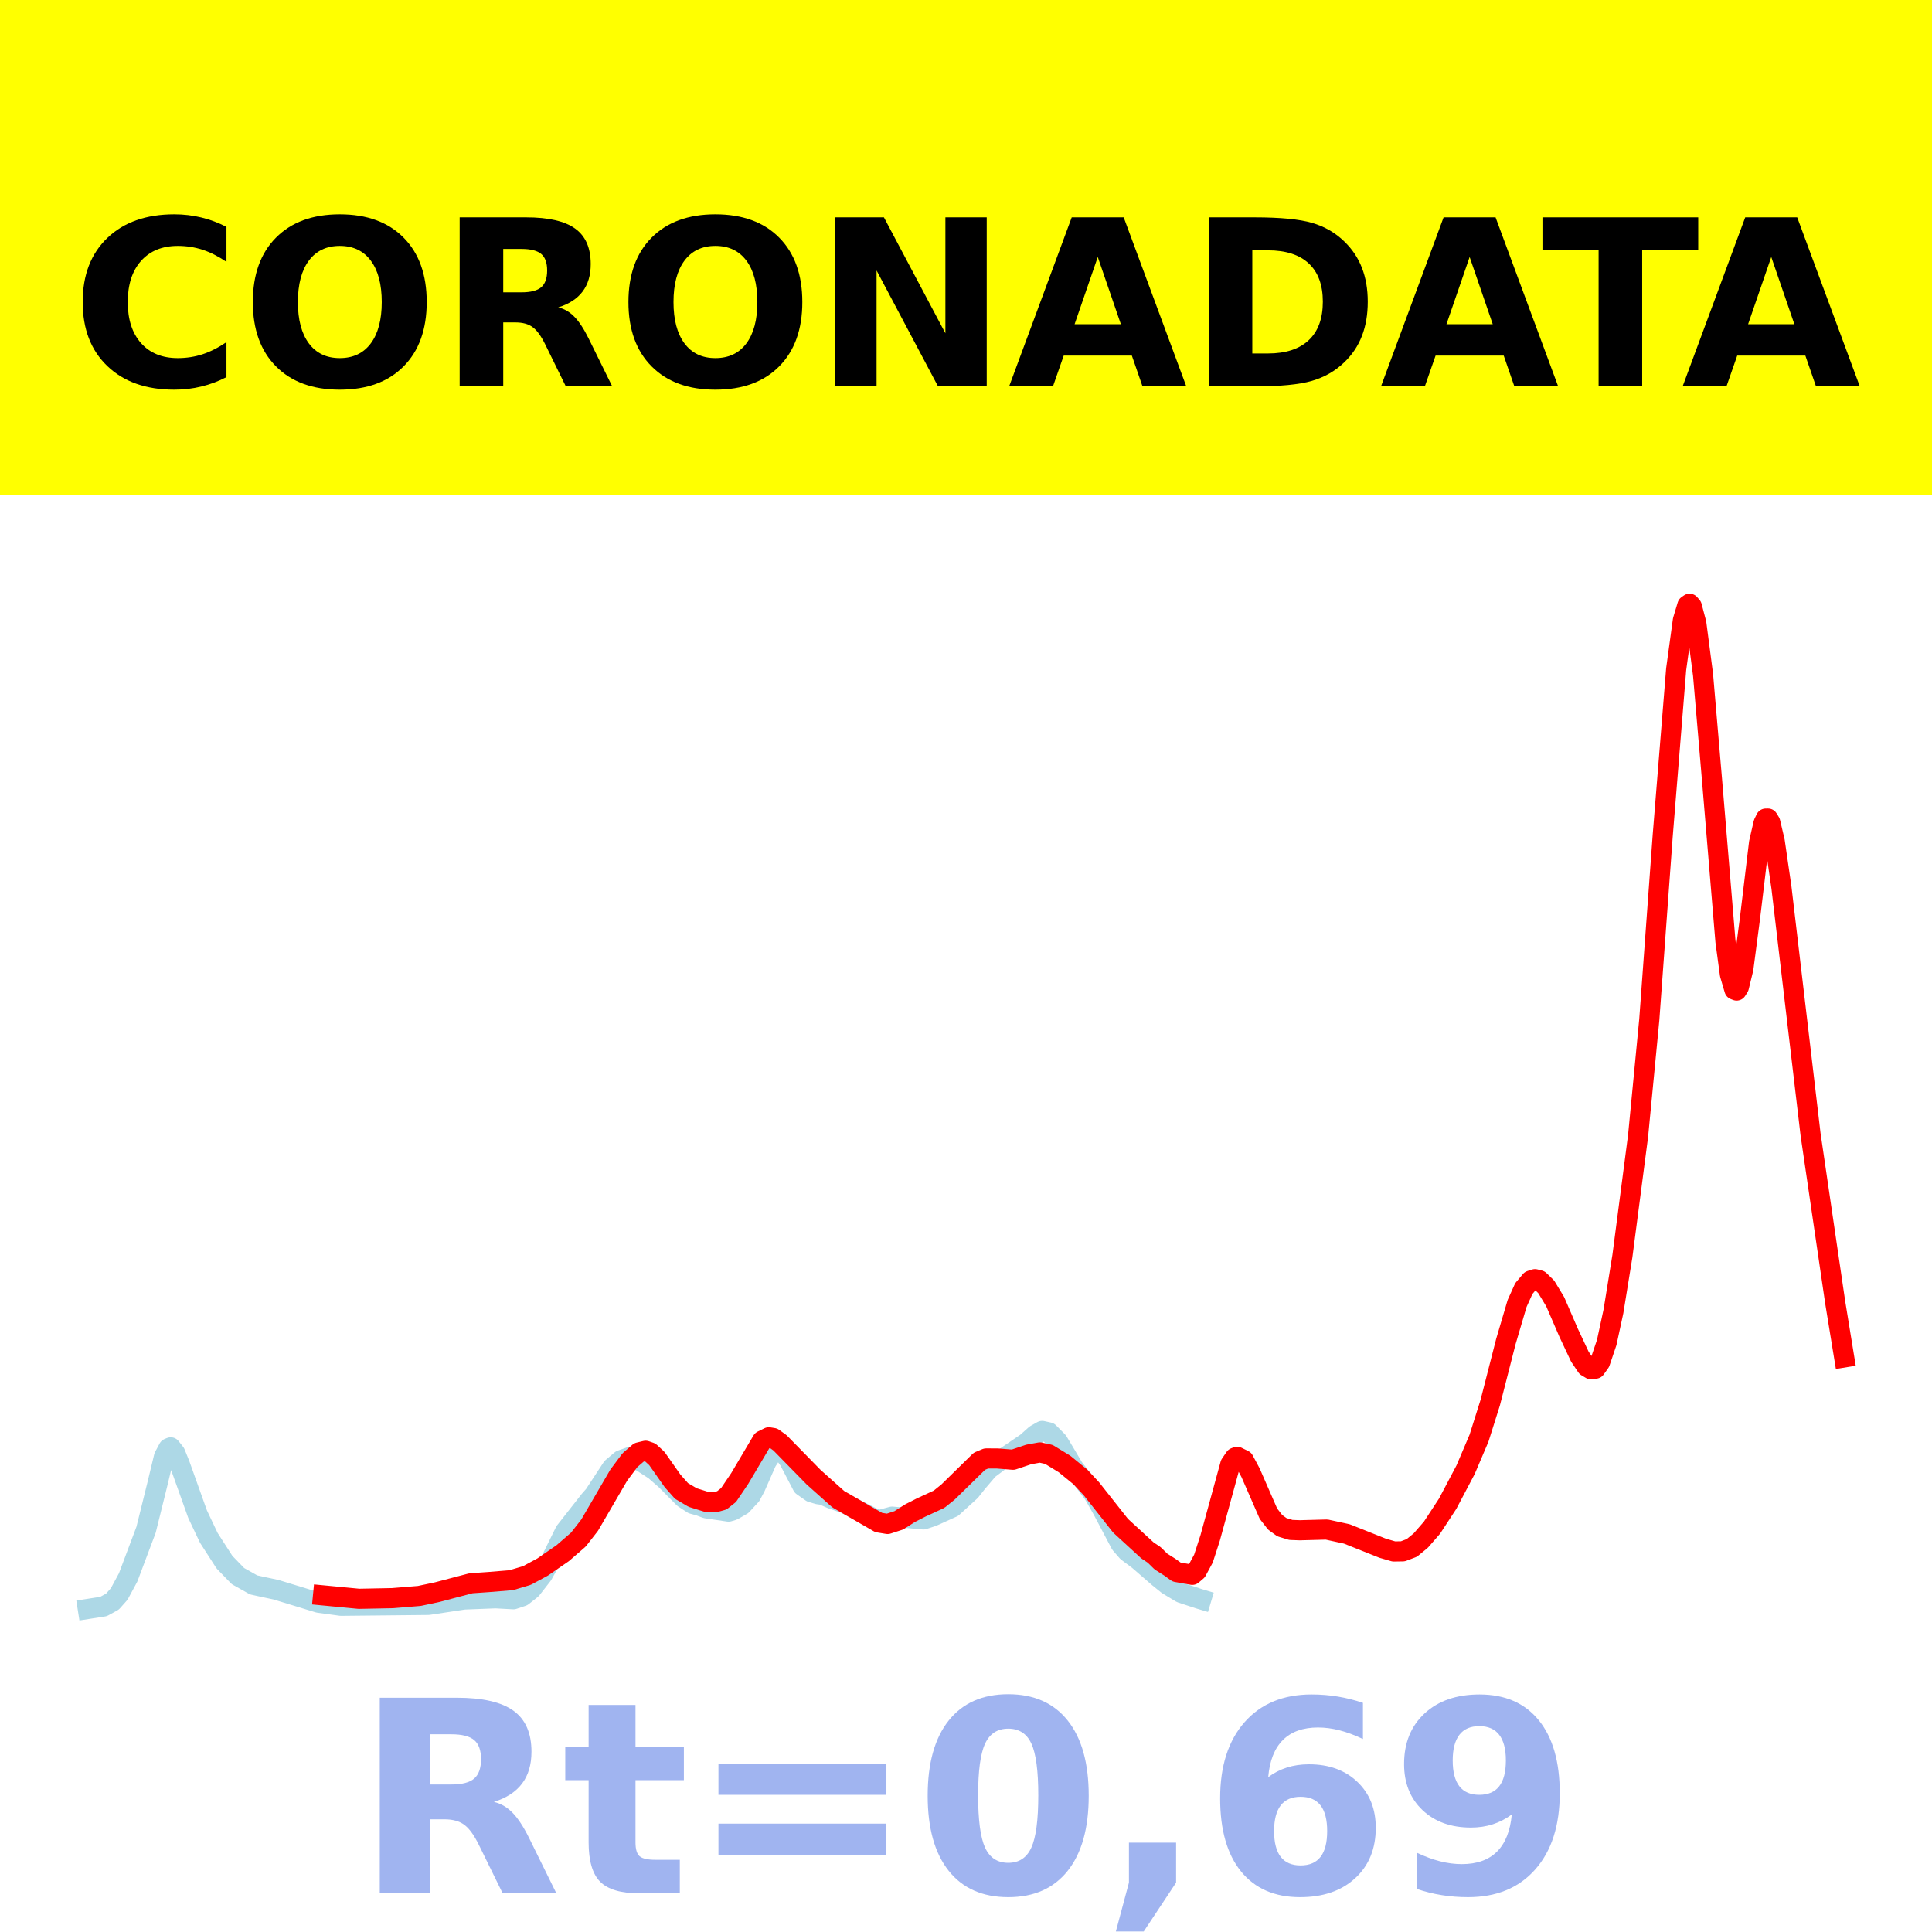
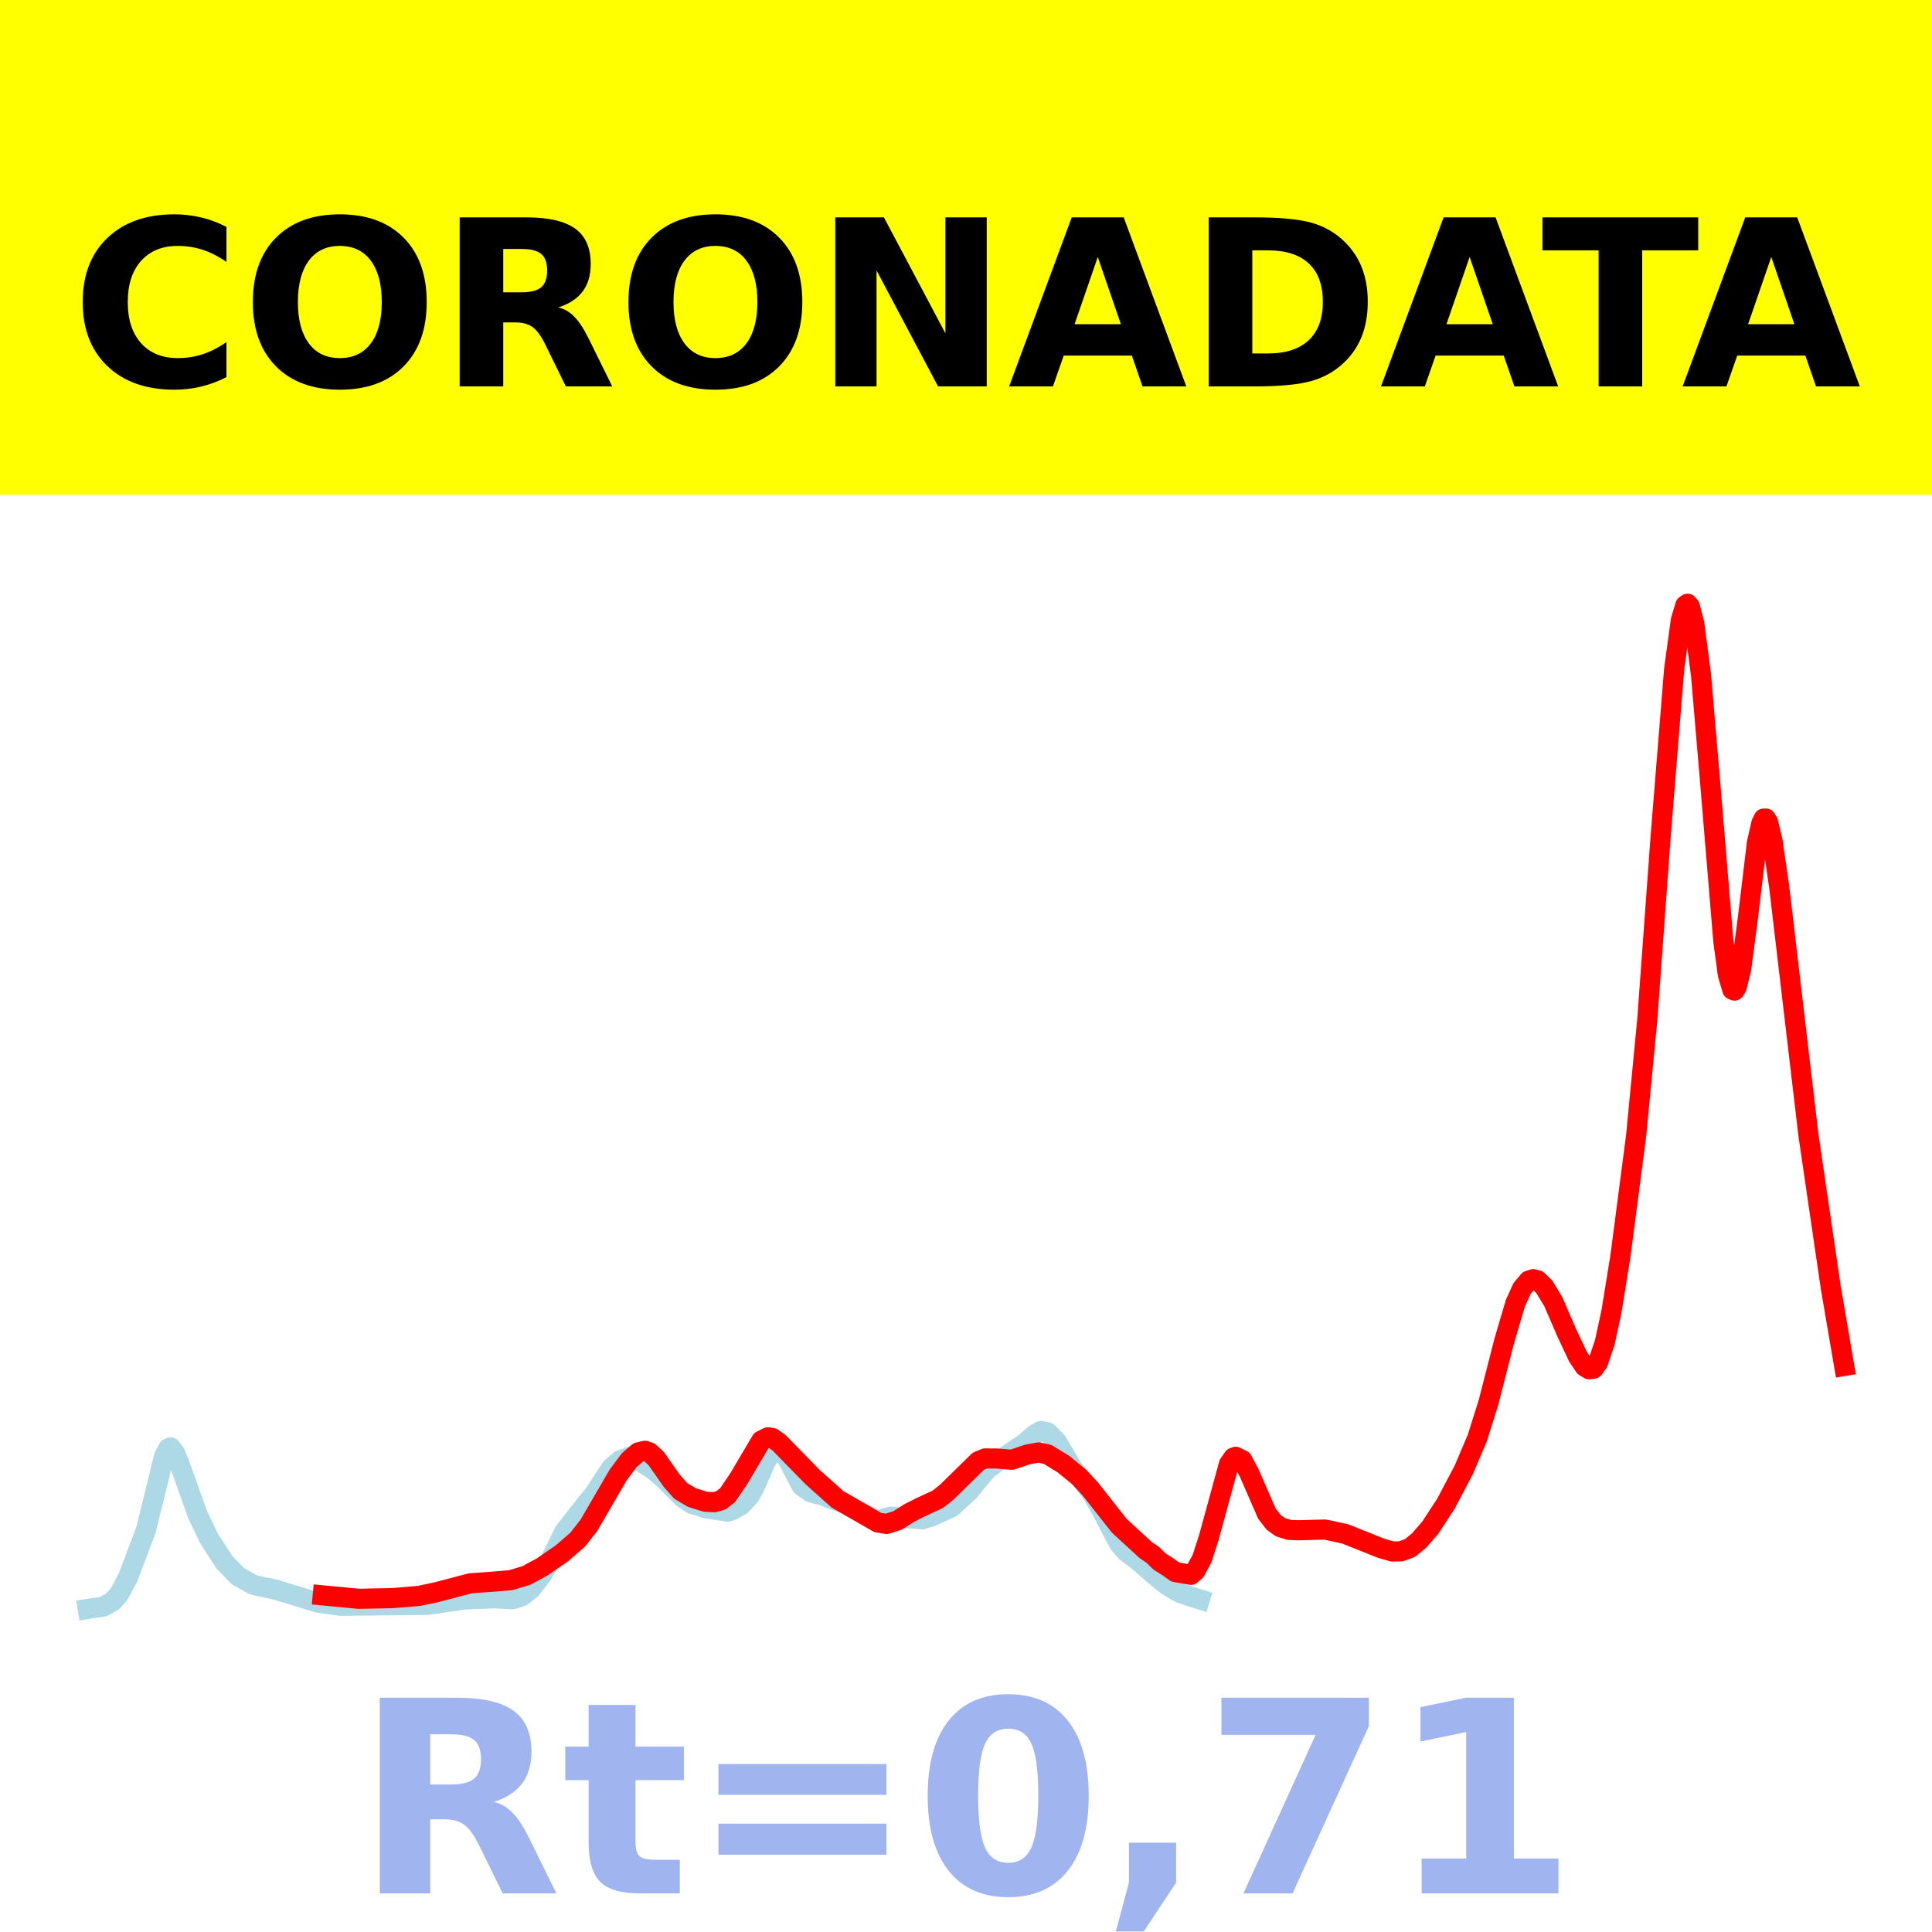
<svg xmlns="http://www.w3.org/2000/svg" xmlns:xlink="http://www.w3.org/1999/xlink" height="144pt" version="1.1" viewBox="0 0 144 144" width="144pt">
  <defs>
    <style type="text/css">*{stroke-linecap:butt;stroke-linejoin:round;}</style>
  </defs>
  <g id="figure_1">
    <g id="patch_1">
      <path d="M 0 144  L 144 144  L 144 0  L 0 0  z " style="fill:#ffffff;" />
    </g>
    <g id="axes_1">
      <g id="patch_2">
        <path d="M 0 144  L 144 144  L 144 0  L 0 0  z " style="fill:#ffffff;" />
      </g>
      <g id="line2d_1">
-         <path clip-path="url(#p62ea219f74)" d="M 6.545 119.923  L 7.714 119.74  L 8.382 119.373  L 8.883 118.808  L 9.551 117.571  L 10.887 114.02  L 11.722 110.651  L 12.223 108.571  L 12.557 107.947  L 12.724 107.878  L 13.058 108.301  L 13.391 109.119  L 14.727 112.857  L 15.562 114.619  L 16.731 116.435  L 17.733 117.47  L 18.902 118.128  L 19.57 118.275  L 20.571 118.488  L 23.744 119.456  L 25.414 119.685  L 31.926 119.619  L 34.597 119.217  L 36.935 119.127  L 38.271 119.199  L 38.939 118.975  L 39.607 118.45  L 40.442 117.377  L 41.109 116.188  L 42.111 114.154  L 43.948 111.811  L 44.282 111.432  L 45.618 109.396  L 46.286 108.833  L 46.954 108.596  L 47.788 108.932  L 48.79 109.581  L 49.625 110.31  L 50.961 111.658  L 51.629 112.093  L 52.13 112.229  L 52.631 112.419  L 54.301 112.666  L 54.635 112.568  L 55.302 112.182  L 55.97 111.458  L 56.304 110.832  L 57.139 108.934  L 57.64 108.176  L 57.974 108.012  L 58.308 108.144  L 58.809 108.836  L 59.811 110.756  L 60.479 111.225  L 60.98 111.371  L 61.314 111.417  L 61.981 111.711  L 62.983 112.056  L 63.818 112.499  L 64.82 113.01  L 65.321 113.248  L 65.655 113.267  L 66.49 113.04  L 68.827 113.248  L 69.495 113.029  L 70.998 112.35  L 72.334 111.131  L 72.835 110.497  L 73.67 109.517  L 74.505 108.892  L 76.508 107.532  L 77.176 106.937  L 77.677 106.652  L 78.178 106.764  L 78.846 107.436  L 79.347 108.269  L 80.015 109.399  L 80.683 110.256  L 81.518 111.369  L 82.186 112.547  L 83.521 115.079  L 84.022 115.656  L 84.857 116.278  L 86.36 117.581  L 87.028 118.119  L 88.03 118.723  L 89.365 119.162  L 89.532 119.212  L 89.532 119.212  " style="fill:none;stroke:#add8e6;stroke-linecap:square;stroke-width:1.5;" />
+         <path clip-path="url(#pa17ae6bb18)" d="M 6.545 119.923  L 7.713 119.74  L 8.38 119.373  L 8.88 118.808  L 9.547 117.571  L 10.881 114.02  L 11.715 110.651  L 12.215 108.571  L 12.549 107.947  L 12.716 107.878  L 13.049 108.301  L 13.383 109.119  L 14.717 112.857  L 15.551 114.619  L 16.718 116.435  L 17.719 117.47  L 18.886 118.128  L 19.553 118.275  L 20.554 118.488  L 23.722 119.456  L 25.39 119.685  L 31.893 119.619  L 34.562 119.217  L 36.896 119.127  L 38.23 119.199  L 38.898 118.975  L 39.565 118.45  L 40.398 117.377  L 41.065 116.188  L 42.066 114.154  L 43.9 111.811  L 44.234 111.432  L 45.568 109.396  L 46.235 108.833  L 46.902 108.596  L 47.736 108.932  L 48.737 109.581  L 49.57 110.31  L 50.904 111.658  L 51.572 112.093  L 52.072 112.229  L 52.572 112.419  L 54.24 112.666  L 54.573 112.568  L 55.24 112.182  L 55.907 111.458  L 56.241 110.832  L 57.075 108.934  L 57.575 108.176  L 57.909 108.012  L 58.242 108.144  L 58.742 108.836  L 59.743 110.756  L 60.41 111.225  L 60.91 111.371  L 61.244 111.417  L 61.911 111.711  L 62.911 112.056  L 63.745 112.499  L 64.746 113.01  L 65.246 113.248  L 65.58 113.267  L 66.413 113.04  L 68.748 113.248  L 69.415 113.029  L 70.916 112.35  L 72.25 111.131  L 72.75 110.497  L 73.584 109.517  L 74.418 108.892  L 76.419 107.532  L 77.086 106.937  L 77.587 106.652  L 78.087 106.764  L 78.754 107.436  L 79.254 108.269  L 79.921 109.399  L 80.588 110.256  L 81.422 111.369  L 82.089 112.547  L 83.423 115.079  L 83.924 115.656  L 84.757 116.278  L 86.258 117.581  L 86.925 118.119  L 87.926 118.723  L 89.26 119.162  L 89.427 119.212  L 89.427 119.212  " style="fill:none;stroke:#add8e6;stroke-linecap:square;stroke-width:1.5;" />
      </g>
      <g id="line2d_2">
-         <path clip-path="url(#p62ea219f74)" d="M 24.078 118.91  L 26.75 119.165  L 29.254 119.116  L 31.258 118.951  L 32.594 118.667  L 35.098 118.009  L 36.434 117.915  L 38.104 117.778  L 39.273 117.428  L 40.442 116.798  L 41.944 115.762  L 43.113 114.748  L 43.948 113.676  L 44.95 111.954  L 46.119 109.948  L 46.954 108.831  L 47.622 108.254  L 48.122 108.132  L 48.456 108.248  L 48.957 108.706  L 50.126 110.371  L 50.794 111.125  L 51.629 111.619  L 52.631 111.931  L 53.299 111.966  L 53.8 111.827  L 54.301 111.432  L 55.135 110.197  L 56.805 107.376  L 57.306 107.128  L 57.64 107.183  L 58.141 107.545  L 60.646 110.103  L 62.482 111.742  L 65.488 113.476  L 66.156 113.587  L 66.991 113.316  L 67.826 112.784  L 68.66 112.359  L 69.996 111.742  L 70.664 111.203  L 73.002 108.913  L 73.503 108.705  L 74.338 108.707  L 75.506 108.801  L 76.675 108.407  L 77.51 108.256  L 78.178 108.404  L 79.347 109.12  L 80.516 110.074  L 81.351 110.969  L 83.521 113.719  L 85.525 115.558  L 86.026 115.892  L 86.527 116.385  L 87.195 116.809  L 87.696 117.17  L 88.865 117.378  L 89.199 117.093  L 89.699 116.167  L 90.2 114.62  L 91.703 109.134  L 92.037 108.647  L 92.204 108.58  L 92.705 108.825  L 93.206 109.759  L 94.542 112.82  L 95.043 113.465  L 95.544 113.827  L 96.212 114.032  L 96.879 114.057  L 98.883 114.004  L 100.386 114.33  L 103.058 115.396  L 103.892 115.638  L 104.56 115.627  L 105.228 115.373  L 105.896 114.825  L 106.731 113.866  L 107.9 112.079  L 109.236 109.546  L 110.237 107.194  L 111.072 104.549  L 112.241 99.984  L 113.076 97.153  L 113.577 96.045  L 114.078 95.449  L 114.412 95.342  L 114.746 95.428  L 115.247 95.917  L 115.915 97.022  L 116.917 99.337  L 117.751 101.113  L 118.252 101.86  L 118.586 102.059  L 118.92 102.012  L 119.254 101.542  L 119.755 100.064  L 120.256 97.746  L 120.924 93.623  L 122.093 84.664  L 122.928 76.002  L 123.929 62.285  L 124.931 49.887  L 125.432 46.228  L 125.766 45.117  L 125.933 45  L 126.1 45.194  L 126.434 46.46  L 126.935 50.294  L 127.603 58.113  L 128.605 70.164  L 128.939 72.633  L 129.273 73.765  L 129.44 73.83  L 129.607 73.566  L 129.941 72.19  L 130.442 68.375  L 131.109 62.813  L 131.443 61.357  L 131.61 61.014  L 131.777 61.012  L 131.944 61.287  L 132.278 62.703  L 132.779 66.157  L 134.95 84.56  L 136.787 97.082  L 137.455 101.176  L 137.455 101.176  " style="fill:none;stroke:#ff0000;stroke-linecap:square;stroke-width:1.5;" />
+         <path clip-path="url(#pa17ae6bb18)" d="M 24.056 118.91  L 26.724 119.165  L 29.225 119.116  L 31.226 118.951  L 32.561 118.667  L 35.062 118.009  L 36.396 117.915  L 38.064 117.778  L 39.231 117.428  L 40.398 116.798  L 41.899 115.762  L 43.067 114.748  L 43.9 113.676  L 44.901 111.954  L 46.068 109.948  L 46.902 108.831  L 47.569 108.254  L 48.069 108.132  L 48.403 108.248  L 48.903 108.706  L 50.071 110.371  L 50.738 111.125  L 51.572 111.619  L 52.572 111.931  L 53.239 111.966  L 53.739 111.827  L 54.24 111.432  L 55.074 110.197  L 56.741 107.376  L 57.241 107.128  L 57.575 107.183  L 58.075 107.545  L 60.577 110.103  L 62.411 111.742  L 65.413 113.476  L 66.08 113.587  L 66.914 113.316  L 67.748 112.784  L 68.581 112.359  L 69.915 111.742  L 70.583 111.203  L 72.917 108.913  L 73.417 108.705  L 74.251 108.707  L 75.419 108.801  L 76.586 108.407  L 77.42 108.256  L 78.087 108.404  L 79.254 109.12  L 80.422 110.074  L 81.255 110.969  L 83.423 113.719  L 85.424 115.558  L 85.925 115.892  L 86.425 116.385  L 87.092 116.809  L 87.592 117.17  L 88.76 117.378  L 89.093 117.093  L 89.594 116.167  L 90.094 114.62  L 91.595 109.134  L 91.928 108.647  L 92.095 108.58  L 92.595 108.825  L 93.096 109.759  L 94.43 112.82  L 94.93 113.465  L 95.43 113.827  L 96.097 114.032  L 96.764 114.057  L 98.765 114.004  L 100.266 114.33  L 102.935 115.396  L 103.768 115.638  L 104.435 115.627  L 105.102 115.373  L 105.77 114.825  L 106.603 113.866  L 107.771 112.079  L 109.105 109.546  L 110.105 107.194  L 110.939 104.549  L 112.107 99.984  L 112.94 97.153  L 113.441 96.045  L 113.941 95.449  L 114.274 95.342  L 114.608 95.428  L 115.108 95.917  L 115.775 97.022  L 116.776 99.337  L 117.61 101.113  L 118.11 101.86  L 118.444 102.059  L 118.777 102.012  L 119.111 101.542  L 119.611 100.064  L 120.111 97.746  L 120.778 93.623  L 121.946 84.664  L 122.779 76.002  L 123.78 62.285  L 124.781 49.887  L 125.281 46.228  L 125.614 45.117  L 125.781 45  L 125.948 45.194  L 126.281 46.46  L 126.782 50.294  L 127.449 58.113  L 128.449 70.164  L 128.783 72.633  L 129.116 73.765  L 129.283 73.83  L 129.45 73.566  L 129.783 72.19  L 130.284 68.375  L 130.951 62.813  L 131.284 61.357  L 131.451 61.014  L 131.618 61.012  L 131.785 61.287  L 132.118 62.703  L 132.618 66.157  L 134.786 84.56  L 136.454 95.956  L 137.455 101.811  L 137.455 101.811  " style="fill:none;stroke:#ff0000;stroke-linecap:square;stroke-width:1.5;" />
      </g>
      <g id="patch_3">
        <path d="M 0 144  L 0 0  " style="fill:none;stroke:#ffffff;stroke-linecap:square;stroke-linejoin:miter;stroke-width:0.8;" />
      </g>
      <g id="patch_4">
        <path d="M 144 144  L 144 0  " style="fill:none;stroke:#ffffff;stroke-linecap:square;stroke-linejoin:miter;stroke-width:0.8;" />
      </g>
      <g id="patch_5">
        <path d="M 0 144  L 144 144  " style="fill:none;stroke:#ffffff;stroke-linecap:square;stroke-linejoin:miter;stroke-width:0.8;" />
      </g>
      <g id="patch_6">
        <path d="M 0 0  L 144 0  " style="fill:none;stroke:#ffffff;stroke-linecap:square;stroke-linejoin:miter;stroke-width:0.8;" />
      </g>
    </g>
    <g id="text_1">
      <g id="patch_7">
        <path d="M -64.848 36.368  L 208.848 36.368  L 208.848 -7.654  L -64.848 -7.654  z " style="fill:#ffff00;stroke:#ffff00;stroke-linejoin:miter;" />
      </g>
      <g transform="translate(72 9.45018)scale(0.1728 -0.1728)" />
      <g transform="translate(-60.87375 28.8)scale(0.1728 -0.1728)">
        <defs>
          <path id="DejaVuSans-Bold-32" />
          <path d="M 67 4  Q 61.812 1.312 56.203 -0.047  Q 50.594 -1.422 44.484 -1.422  Q 26.266 -1.422 15.625 8.766  Q 4.984 18.953 4.984 36.375  Q 4.984 53.859 15.625 64.031  Q 26.266 74.219 44.484 74.219  Q 50.594 74.219 56.203 72.844  Q 61.812 71.484 67 68.797  L 67 53.719  Q 61.766 57.281 56.688 58.938  Q 51.609 60.594 46 60.594  Q 35.938 60.594 30.172 54.141  Q 24.422 47.703 24.422 36.375  Q 24.422 25.094 30.172 18.641  Q 35.938 12.203 46 12.203  Q 51.609 12.203 56.688 13.859  Q 61.766 15.531 67 19.094  z " id="DejaVuSans-Bold-67" />
          <path d="M 42.484 60.594  Q 33.891 60.594 29.156 54.25  Q 24.422 47.906 24.422 36.375  Q 24.422 24.906 29.156 18.547  Q 33.891 12.203 42.484 12.203  Q 51.125 12.203 55.859 18.547  Q 60.594 24.906 60.594 36.375  Q 60.594 47.906 55.859 54.25  Q 51.125 60.594 42.484 60.594  z M 42.484 74.219  Q 60.062 74.219 70.016 64.156  Q 79.984 54.109 79.984 36.375  Q 79.984 18.703 70.016 8.641  Q 60.062 -1.422 42.484 -1.422  Q 24.953 -1.422 14.969 8.641  Q 4.984 18.703 4.984 36.375  Q 4.984 54.109 14.969 64.156  Q 24.953 74.219 42.484 74.219  z " id="DejaVuSans-Bold-79" />
          <path d="M 35.891 40.578  Q 41.797 40.578 44.359 42.766  Q 46.922 44.969 46.922 50  Q 46.922 54.984 44.359 57.125  Q 41.797 59.281 35.891 59.281  L 27.984 59.281  L 27.984 40.578  z M 27.984 27.594  L 27.984 0  L 9.188 0  L 9.188 72.906  L 37.891 72.906  Q 52.297 72.906 59 68.062  Q 65.719 63.234 65.719 52.781  Q 65.719 45.562 62.219 40.922  Q 58.734 36.281 51.703 34.078  Q 55.562 33.203 58.609 30.094  Q 61.672 27 64.797 20.703  L 75 0  L 54.984 0  L 46.094 18.109  Q 43.406 23.578 40.641 25.578  Q 37.891 27.594 33.297 27.594  z " id="DejaVuSans-Bold-82" />
          <path d="M 9.188 72.906  L 30.172 72.906  L 56.688 22.906  L 56.688 72.906  L 74.516 72.906  L 74.516 0  L 53.516 0  L 27 50  L 27 0  L 9.188 0  z " id="DejaVuSans-Bold-78" />
          <path d="M 53.422 13.281  L 24.031 13.281  L 19.391 0  L 0.484 0  L 27.484 72.906  L 49.906 72.906  L 76.906 0  L 58.016 0  z M 28.719 26.812  L 48.688 26.812  L 38.719 55.812  z " id="DejaVuSans-Bold-65" />
          <path d="M 27.984 58.688  L 27.984 14.203  L 34.719 14.203  Q 46.234 14.203 52.312 19.922  Q 58.406 25.641 58.406 36.531  Q 58.406 47.359 52.344 53.016  Q 46.297 58.688 34.719 58.688  z M 9.188 72.906  L 29 72.906  Q 45.609 72.906 53.734 70.531  Q 61.859 68.172 67.672 62.5  Q 72.797 57.562 75.281 51.109  Q 77.781 44.672 77.781 36.531  Q 77.781 28.266 75.281 21.797  Q 72.797 15.328 67.672 10.406  Q 61.812 4.734 53.609 2.359  Q 45.406 0 29 0  L 9.188 0  z " id="DejaVuSans-Bold-68" />
          <path d="M 0.484 72.906  L 67.672 72.906  L 67.672 58.688  L 43.5 58.688  L 43.5 0  L 24.703 0  L 24.703 58.688  L 0.484 58.688  z " id="DejaVuSans-Bold-84" />
        </defs>
        <use xlink:href="#DejaVuSans-Bold-32" />
        <use x="34.814" xlink:href="#DejaVuSans-Bold-32" />
        <use x="69.629" xlink:href="#DejaVuSans-Bold-32" />
        <use x="104.443" xlink:href="#DejaVuSans-Bold-32" />
        <use x="139.258" xlink:href="#DejaVuSans-Bold-32" />
        <use x="174.072" xlink:href="#DejaVuSans-Bold-32" />
        <use x="208.887" xlink:href="#DejaVuSans-Bold-32" />
        <use x="243.701" xlink:href="#DejaVuSans-Bold-32" />
        <use x="278.516" xlink:href="#DejaVuSans-Bold-32" />
        <use x="313.33" xlink:href="#DejaVuSans-Bold-32" />
        <use x="348.145" xlink:href="#DejaVuSans-Bold-32" />
        <use x="382.959" xlink:href="#DejaVuSans-Bold-67" />
        <use x="456.348" xlink:href="#DejaVuSans-Bold-79" />
        <use x="541.357" xlink:href="#DejaVuSans-Bold-82" />
        <use x="618.359" xlink:href="#DejaVuSans-Bold-79" />
        <use x="703.369" xlink:href="#DejaVuSans-Bold-78" />
        <use x="787.061" xlink:href="#DejaVuSans-Bold-65" />
        <use x="864.453" xlink:href="#DejaVuSans-Bold-68" />
        <use x="947.461" xlink:href="#DejaVuSans-Bold-65" />
        <use x="1017.104" xlink:href="#DejaVuSans-Bold-84" />
        <use x="1077.566" xlink:href="#DejaVuSans-Bold-65" />
        <use x="1154.959" xlink:href="#DejaVuSans-Bold-32" />
        <use x="1189.773" xlink:href="#DejaVuSans-Bold-32" />
        <use x="1224.588" xlink:href="#DejaVuSans-Bold-32" />
        <use x="1259.402" xlink:href="#DejaVuSans-Bold-32" />
        <use x="1294.217" xlink:href="#DejaVuSans-Bold-32" />
        <use x="1329.031" xlink:href="#DejaVuSans-Bold-32" />
        <use x="1363.846" xlink:href="#DejaVuSans-Bold-32" />
        <use x="1398.66" xlink:href="#DejaVuSans-Bold-32" />
        <use x="1433.475" xlink:href="#DejaVuSans-Bold-32" />
        <use x="1468.289" xlink:href="#DejaVuSans-Bold-32" />
        <use x="1503.104" xlink:href="#DejaVuSans-Bold-32" />
      </g>
    </g>
    <g id="text_2">
      <g style="fill:#4169e1;opacity:0.5;" transform="translate(26.46875 141.12)scale(0.2 -0.2)">
        <defs>
          <path d="M 27.484 70.219  L 27.484 54.688  L 45.516 54.688  L 45.516 42.188  L 27.484 42.188  L 27.484 19  Q 27.484 15.188 29 13.844  Q 30.516 12.5 35.016 12.5  L 44 12.5  L 44 0  L 29 0  Q 18.656 0 14.328 4.312  Q 10.016 8.641 10.016 19  L 10.016 42.188  L 1.312 42.188  L 1.312 54.688  L 10.016 54.688  L 10.016 70.219  z " id="DejaVuSans-Bold-116" />
          <path d="M 10.594 48.188  L 73.188 48.188  L 73.188 36.719  L 10.594 36.719  z M 10.594 25.984  L 73.188 25.984  L 73.188 14.406  L 10.594 14.406  z " id="DejaVuSans-Bold-61" />
          <path d="M 46 36.531  Q 46 50.203 43.438 55.781  Q 40.875 61.375 34.812 61.375  Q 28.766 61.375 26.172 55.781  Q 23.578 50.203 23.578 36.531  Q 23.578 22.703 26.172 17.031  Q 28.766 11.375 34.812 11.375  Q 40.828 11.375 43.406 17.031  Q 46 22.703 46 36.531  z M 64.797 36.375  Q 64.797 18.266 56.984 8.422  Q 49.172 -1.422 34.812 -1.422  Q 20.406 -1.422 12.594 8.422  Q 4.781 18.266 4.781 36.375  Q 4.781 54.547 12.594 64.375  Q 20.406 74.219 34.812 74.219  Q 49.172 74.219 56.984 64.375  Q 64.797 54.547 64.797 36.375  z " id="DejaVuSans-Bold-48" />
          <path d="M 10.203 18.891  L 27.781 18.891  L 27.781 4  L 15.719 -14.203  L 5.328 -14.203  L 10.203 4  z " id="DejaVuSans-Bold-44" />
-           <path d="M 36.188 35.984  Q 31.25 35.984 28.781 32.781  Q 26.312 29.594 26.312 23.188  Q 26.312 16.797 28.781 13.594  Q 31.25 10.406 36.188 10.406  Q 41.156 10.406 43.625 13.594  Q 46.094 16.797 46.094 23.188  Q 46.094 29.594 43.625 32.781  Q 41.156 35.984 36.188 35.984  z M 59.422 71  L 59.422 57.516  Q 54.781 59.719 50.672 60.766  Q 46.578 61.812 42.672 61.812  Q 34.281 61.812 29.594 57.141  Q 24.906 52.484 24.125 43.312  Q 27.344 45.703 31.094 46.891  Q 34.859 48.094 39.312 48.094  Q 50.484 48.094 57.344 41.547  Q 64.203 35.016 64.203 24.422  Q 64.203 12.703 56.531 5.641  Q 48.875 -1.422 35.984 -1.422  Q 21.781 -1.422 13.984 8.172  Q 6.203 17.781 6.203 35.406  Q 6.203 53.469 15.312 63.797  Q 24.422 74.125 40.281 74.125  Q 45.312 74.125 50.047 73.344  Q 54.781 72.562 59.422 71  z " id="DejaVuSans-Bold-54" />
-           <path d="M 10.016 1.609  L 10.016 15.094  Q 14.5 12.984 18.594 11.938  Q 22.703 10.891 26.703 10.891  Q 35.109 10.891 39.797 15.547  Q 44.484 20.219 45.312 29.391  Q 42 26.953 38.234 25.734  Q 34.469 24.516 30.078 24.516  Q 18.891 24.516 12.031 31.031  Q 5.172 37.547 5.172 48.188  Q 5.172 59.969 12.812 67.047  Q 20.453 74.125 33.297 74.125  Q 47.562 74.125 55.375 64.5  Q 63.188 54.891 63.188 37.312  Q 63.188 19.234 54.047 8.906  Q 44.922 -1.422 29 -1.422  Q 23.875 -1.422 19.188 -0.656  Q 14.5 0.094 10.016 1.609  z M 33.203 36.719  Q 38.141 36.719 40.625 39.906  Q 43.109 43.109 43.109 49.516  Q 43.109 55.859 40.625 59.078  Q 38.141 62.312 33.203 62.312  Q 28.266 62.312 25.781 59.078  Q 23.297 55.859 23.297 49.516  Q 23.297 43.109 25.781 39.906  Q 28.266 36.719 33.203 36.719  z " id="DejaVuSans-Bold-57" />
+           <path d="M 6.688 72.906  L 61.625 72.906  L 61.625 62.312  L 33.203 0  L 14.891 0  L 41.797 59.078  L 6.688 59.078  z " id="DejaVuSans-Bold-55" />
+           <path d="M 11.719 12.984  L 28.328 12.984  L 28.328 60.109  L 11.281 56.594  L 11.281 69.391  L 28.219 72.906  L 46.094 72.906  L 46.094 12.984  L 62.703 12.984  L 62.703 0  L 11.719 0  z " id="DejaVuSans-Bold-49" />
        </defs>
        <use xlink:href="#DejaVuSans-Bold-82" />
        <use x="77.002" xlink:href="#DejaVuSans-Bold-116" />
        <use x="124.805" xlink:href="#DejaVuSans-Bold-61" />
        <use x="208.594" xlink:href="#DejaVuSans-Bold-48" />
        <use x="278.174" xlink:href="#DejaVuSans-Bold-44" />
-         <use x="316.162" xlink:href="#DejaVuSans-Bold-54" />
-         <use x="385.742" xlink:href="#DejaVuSans-Bold-57" />
+         <use x="316.162" xlink:href="#DejaVuSans-Bold-55" />
+         <use x="385.742" xlink:href="#DejaVuSans-Bold-49" />
      </g>
    </g>
  </g>
  <defs>
-     <clipPath id="p62ea219f74">
+     <clipPath id="pa17ae6bb18">
      <rect height="144" width="144" x="0" y="0" />
    </clipPath>
  </defs>
</svg>
